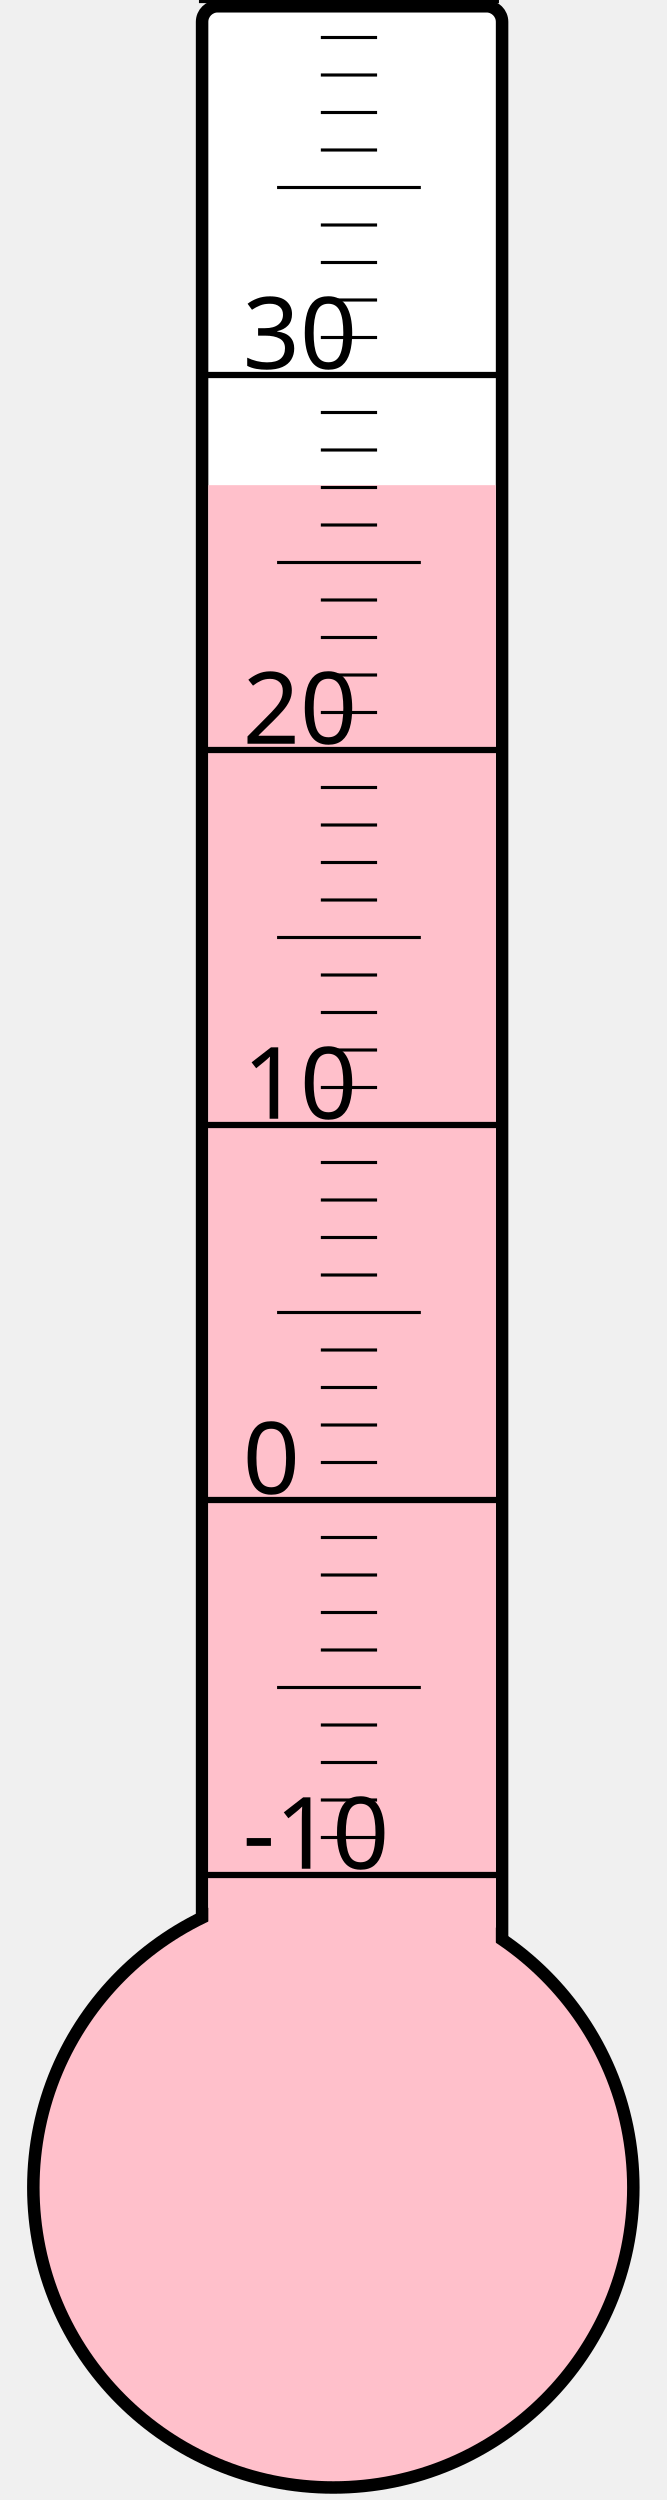
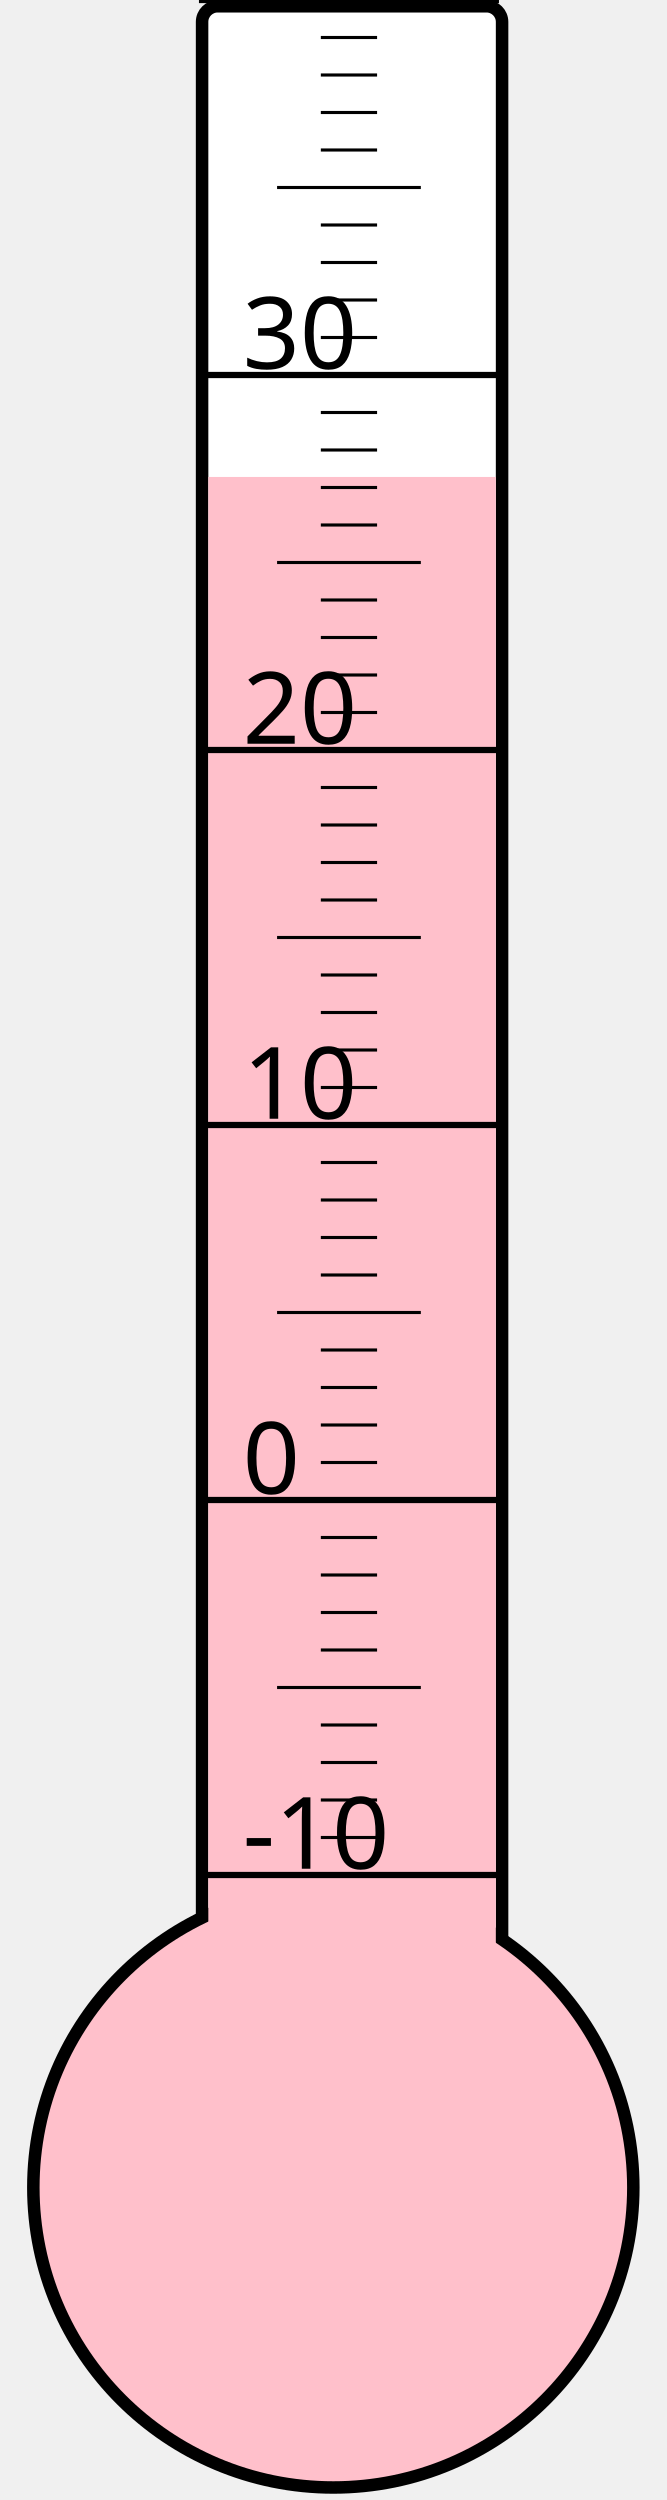
<svg xmlns="http://www.w3.org/2000/svg" width="40px" height="150px" viewBox="0 0 200 800">
  <rect width="200" height="800" x="0" y="0" style="fill: #ffffeb; fill-opacity: 0;" />
  <rect width="96" height="680" x="58" y="2" rx="5" ry="5" style="fill: white; fill-opacity: 1; stroke: black; stroke-width: 4;" />
  <circle cx="100" cy="700" r="96" style="fill: pink; stroke: black; stroke-width: 4;" />
-   <rect width="92" height="544.75" x="60" y="155.25" style="fill: pink; fill-opacity: 1; stroke-width: 0;" />
+   <rect width="92" height="547.375" x="60" y="152.625" style="fill: pink; fill-opacity: 1; stroke-width: 0;" />
  <text x="71" y="598" style="font-family: sans-serif; font-size: 24pt;">-10</text>
  <text x="71" y="478" style="font-family: sans-serif; font-size: 24pt;">0</text>
  <text x="71" y="358" style="font-family: sans-serif; font-size: 24pt;">10</text>
  <text x="71" y="238" style="font-family: sans-serif; font-size: 24pt;">20</text>
  <text x="71" y="118" style="font-family: sans-serif; font-size: 24pt;">30</text>
  <g style="stroke: black;">
    <line x1="57" y1="600" x2="153" y2="600" style="stroke-width: 2;" />
    <line x1="96" y1="588" x2="114" y2="588" style="stroke-width: 1;" />
    <line x1="96" y1="576" x2="114" y2="576" style="stroke-width: 1;" />
    <line x1="96" y1="564" x2="114" y2="564" style="stroke-width: 1;" />
    <line x1="96" y1="552" x2="114" y2="552" style="stroke-width: 1;" />
    <line x1="82" y1="540" x2="128" y2="540" style="stroke-width: 1;" />
    <line x1="96" y1="528" x2="114" y2="528" style="stroke-width: 1;" />
    <line x1="96" y1="516" x2="114" y2="516" style="stroke-width: 1;" />
    <line x1="96" y1="504" x2="114" y2="504" style="stroke-width: 1;" />
    <line x1="96" y1="492" x2="114" y2="492" style="stroke-width: 1;" />
    <line x1="57" y1="480" x2="153" y2="480" style="stroke-width: 2;" />
    <line x1="96" y1="468" x2="114" y2="468" style="stroke-width: 1;" />
    <line x1="96" y1="456" x2="114" y2="456" style="stroke-width: 1;" />
    <line x1="96" y1="444" x2="114" y2="444" style="stroke-width: 1;" />
    <line x1="96" y1="432" x2="114" y2="432" style="stroke-width: 1;" />
    <line x1="82" y1="420" x2="128" y2="420" style="stroke-width: 1;" />
    <line x1="96" y1="408" x2="114" y2="408" style="stroke-width: 1;" />
    <line x1="96" y1="396" x2="114" y2="396" style="stroke-width: 1;" />
    <line x1="96" y1="384" x2="114" y2="384" style="stroke-width: 1;" />
    <line x1="96" y1="372" x2="114" y2="372" style="stroke-width: 1;" />
    <line x1="57" y1="360" x2="153" y2="360" style="stroke-width: 2;" />
    <line x1="96" y1="348" x2="114" y2="348" style="stroke-width: 1;" />
    <line x1="96" y1="336" x2="114" y2="336" style="stroke-width: 1;" />
    <line x1="96" y1="324" x2="114" y2="324" style="stroke-width: 1;" />
    <line x1="96" y1="312" x2="114" y2="312" style="stroke-width: 1;" />
    <line x1="82" y1="300" x2="128" y2="300" style="stroke-width: 1;" />
    <line x1="96" y1="288" x2="114" y2="288" style="stroke-width: 1;" />
    <line x1="96" y1="276" x2="114" y2="276" style="stroke-width: 1;" />
    <line x1="96" y1="264" x2="114" y2="264" style="stroke-width: 1;" />
    <line x1="96" y1="252" x2="114" y2="252" style="stroke-width: 1;" />
    <line x1="57" y1="240" x2="153" y2="240" style="stroke-width: 2;" />
    <line x1="96" y1="228" x2="114" y2="228" style="stroke-width: 1;" />
    <line x1="96" y1="216" x2="114" y2="216" style="stroke-width: 1;" />
    <line x1="96" y1="204" x2="114" y2="204" style="stroke-width: 1;" />
    <line x1="96" y1="192" x2="114" y2="192" style="stroke-width: 1;" />
    <line x1="82" y1="180" x2="128" y2="180" style="stroke-width: 1;" />
    <line x1="96" y1="168" x2="114" y2="168" style="stroke-width: 1;" />
    <line x1="96" y1="156" x2="114" y2="156" style="stroke-width: 1;" />
    <line x1="96" y1="144" x2="114" y2="144" style="stroke-width: 1;" />
    <line x1="96" y1="132" x2="114" y2="132" style="stroke-width: 1;" />
    <line x1="57" y1="120" x2="153" y2="120" style="stroke-width: 2;" />
    <line x1="96" y1="108" x2="114" y2="108" style="stroke-width: 1;" />
    <line x1="96" y1="96" x2="114" y2="96" style="stroke-width: 1;" />
    <line x1="96" y1="84" x2="114" y2="84" style="stroke-width: 1;" />
    <line x1="96" y1="72" x2="114" y2="72" style="stroke-width: 1;" />
    <line x1="82" y1="60" x2="128" y2="60" style="stroke-width: 1;" />
    <line x1="96" y1="48" x2="114" y2="48" style="stroke-width: 1;" />
    <line x1="96" y1="36" x2="114" y2="36" style="stroke-width: 1;" />
    <line x1="96" y1="24" x2="114" y2="24" style="stroke-width: 1;" />
    <line x1="96" y1="12" x2="114" y2="12" style="stroke-width: 1;" />
    <line x1="57" y1="0" x2="153" y2="0" style="stroke-width: 2;" />
  </g>
</svg>
